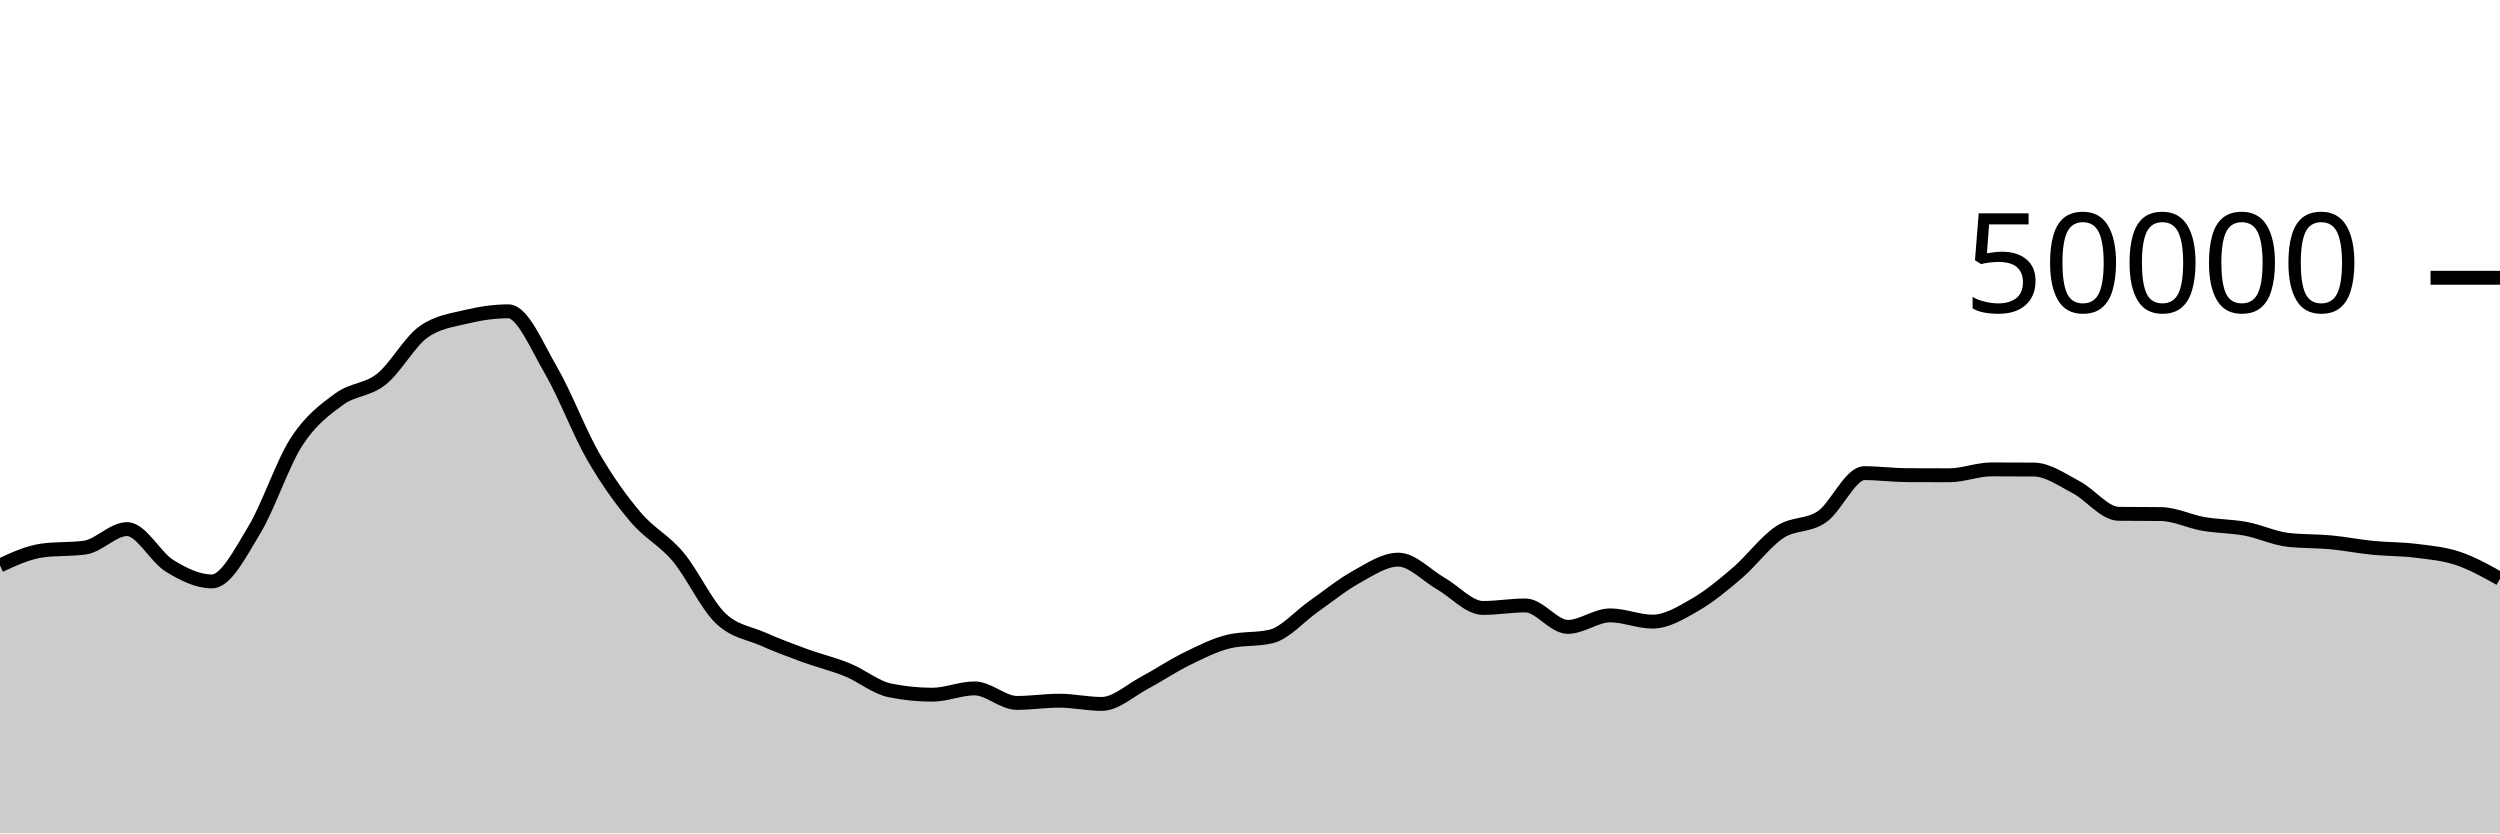
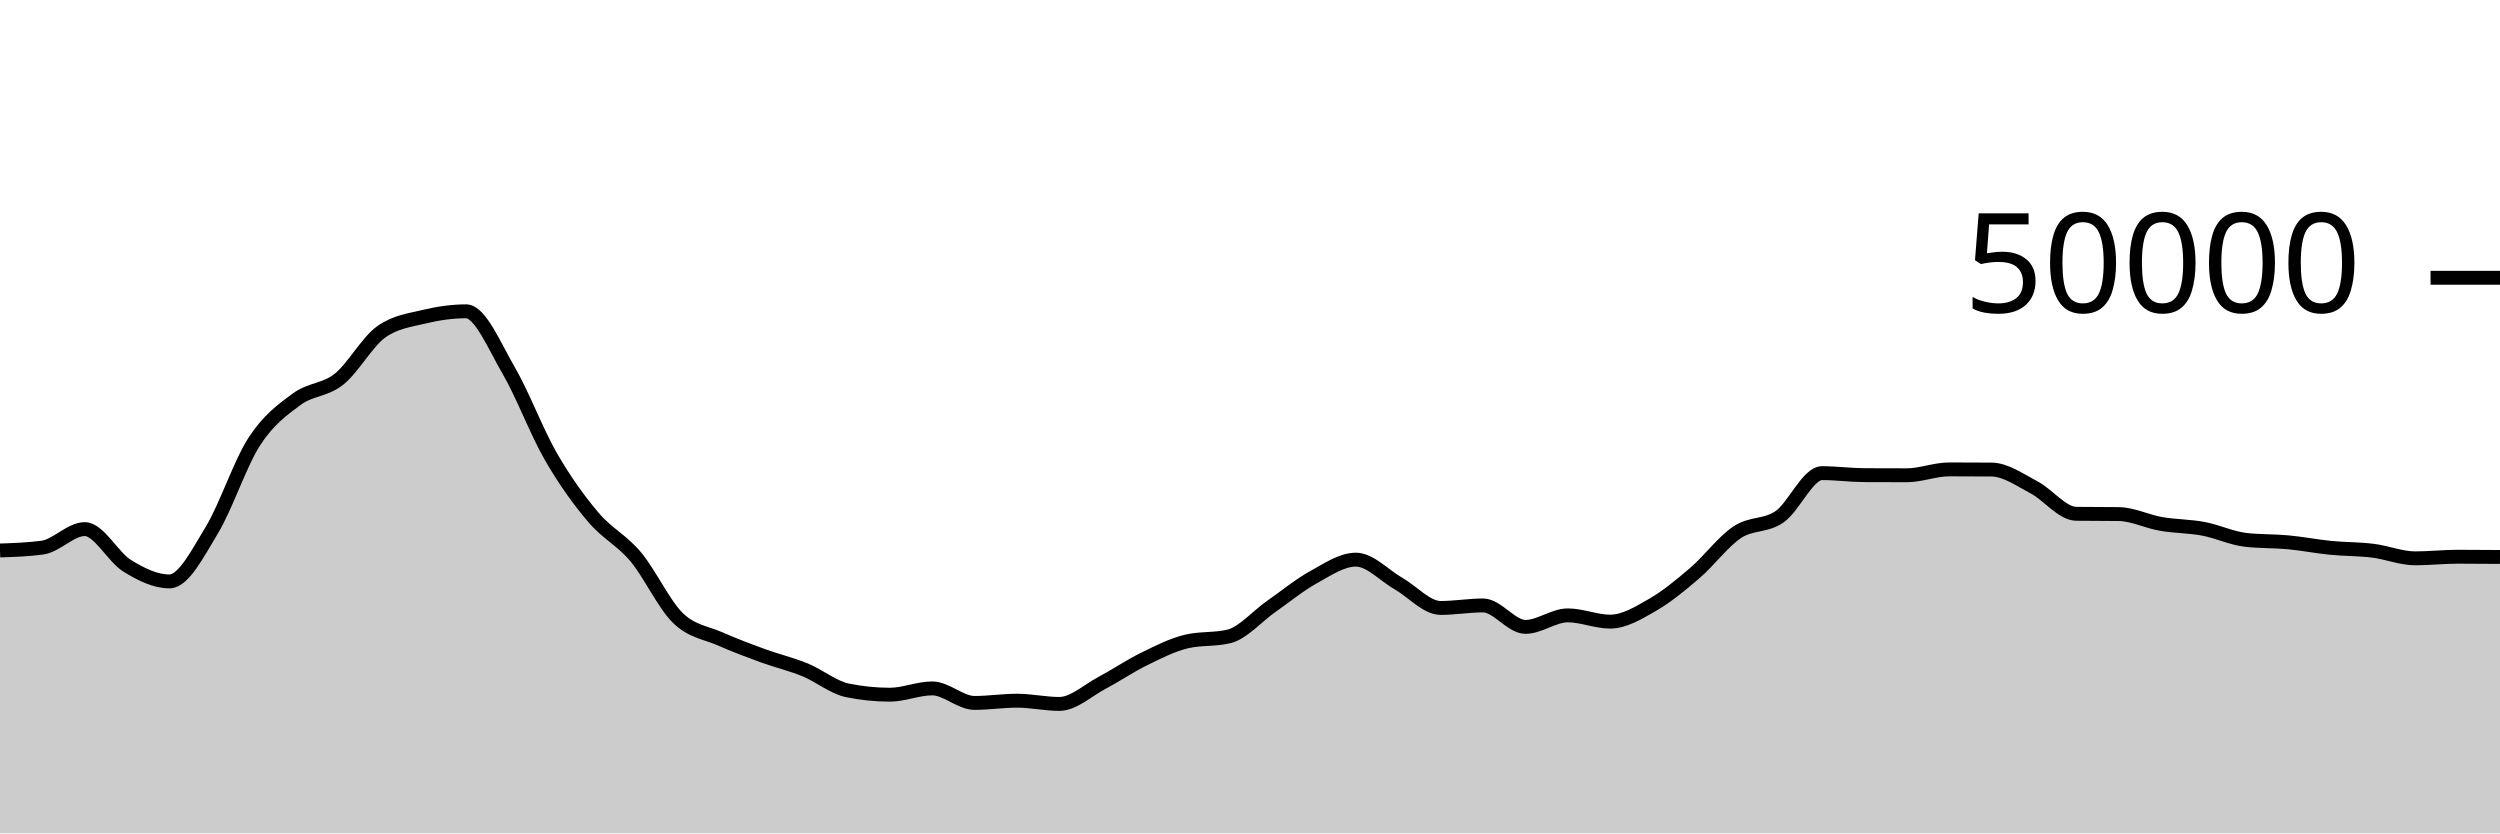
<svg xmlns="http://www.w3.org/2000/svg" viewBox="0 0 180 60">
  <g transform="translate(0,20)">
-     <path class="area" fill="rgba(0, 0, 0, 0.2)" d="M0,20.71C1.017,20.241,2.034,19.772,3.051,19.634C4.068,19.497,5.085,19.566,6.102,19.428C7.119,19.29,8.136,18.095,9.153,18.095C10.169,18.095,11.186,20.107,12.203,20.734C13.22,21.362,14.237,21.862,15.254,21.862C16.271,21.862,17.288,19.84,18.305,18.163C19.322,16.486,20.339,13.368,21.356,11.798C22.373,10.229,23.39,9.497,24.407,8.747C25.424,7.998,26.441,8.112,27.458,7.302C28.475,6.492,29.492,4.605,30.508,3.887C31.525,3.169,32.542,3.056,33.559,2.81C34.576,2.565,35.593,2.414,36.61,2.414C37.627,2.414,38.644,4.906,39.661,6.648C40.678,8.39,41.695,11.104,42.712,12.869C43.729,14.633,44.746,16.033,45.763,17.234C46.78,18.436,47.797,18.869,48.814,20.08C49.831,21.291,50.847,23.512,51.864,24.499C52.881,25.487,53.898,25.553,54.915,26.005C55.932,26.456,56.949,26.837,57.966,27.208C58.983,27.579,60,27.813,61.017,28.229C62.034,28.645,63.051,29.497,64.068,29.706C65.085,29.914,66.102,30.018,67.119,30.018C68.136,30.018,69.153,29.565,70.169,29.565C71.186,29.565,72.203,30.61,73.22,30.61C74.237,30.61,75.254,30.45,76.271,30.45C77.288,30.45,78.305,30.682,79.322,30.682C80.339,30.682,81.356,29.719,82.373,29.18C83.39,28.641,84.407,27.947,85.424,27.449C86.441,26.95,87.458,26.431,88.475,26.188C89.492,25.945,90.508,26.066,91.525,25.823C92.542,25.58,93.559,24.378,94.576,23.667C95.593,22.956,96.61,22.118,97.627,21.556C98.644,20.994,99.661,20.294,100.678,20.294C101.695,20.294,102.712,21.429,103.729,22.009C104.746,22.589,105.763,23.772,106.78,23.772C107.797,23.772,108.814,23.591,109.831,23.591C110.847,23.591,111.864,25.136,112.881,25.136C113.898,25.136,114.915,24.307,115.932,24.307C116.949,24.307,117.966,24.757,118.983,24.757C120,24.757,121.017,24.134,122.034,23.55C123.051,22.966,124.068,22.125,125.085,21.253C126.102,20.381,127.119,18.992,128.136,18.317C129.153,17.641,130.169,17.909,131.186,17.201C132.203,16.492,133.22,14.066,134.237,14.066C135.254,14.066,136.271,14.206,137.288,14.211C138.305,14.217,139.322,14.219,140.339,14.219C141.356,14.219,142.373,13.796,143.39,13.796C144.407,13.796,145.424,13.8,146.441,13.808C147.458,13.816,148.475,14.553,149.492,15.084C150.508,15.615,151.525,16.982,152.542,16.994C153.559,17.007,154.576,17.001,155.593,17.013C156.61,17.025,157.627,17.546,158.644,17.722C159.661,17.899,160.678,17.882,161.695,18.074C162.712,18.265,163.729,18.755,164.746,18.871C165.763,18.987,166.78,18.95,167.797,19.046C168.814,19.141,169.831,19.343,170.847,19.444C171.864,19.545,172.881,19.525,173.898,19.651C174.915,19.777,175.932,19.863,176.949,20.2C177.966,20.537,178.983,21.104,180,21.672L180,40C178.983,40,177.966,40,176.949,40C175.932,40,174.915,40,173.898,40C172.881,40,171.864,40,170.847,40C169.831,40,168.814,40,167.797,40C166.78,40,165.763,40,164.746,40C163.729,40,162.712,40,161.695,40C160.678,40,159.661,40,158.644,40C157.627,40,156.61,40,155.593,40C154.576,40,153.559,40,152.542,40C151.525,40,150.508,40,149.492,40C148.475,40,147.458,40,146.441,40C145.424,40,144.407,40,143.39,40C142.373,40,141.356,40,140.339,40C139.322,40,138.305,40,137.288,40C136.271,40,135.254,40,134.237,40C133.22,40,132.203,40,131.186,40C130.169,40,129.153,40,128.136,40C127.119,40,126.102,40,125.085,40C124.068,40,123.051,40,122.034,40C121.017,40,120,40,118.983,40C117.966,40,116.949,40,115.932,40C114.915,40,113.898,40,112.881,40C111.864,40,110.847,40,109.831,40C108.814,40,107.797,40,106.78,40C105.763,40,104.746,40,103.729,40C102.712,40,101.695,40,100.678,40C99.661,40,98.644,40,97.627,40C96.61,40,95.593,40,94.576,40C93.559,40,92.542,40,91.525,40C90.508,40,89.492,40,88.475,40C87.458,40,86.441,40,85.424,40C84.407,40,83.39,40,82.373,40C81.356,40,80.339,40,79.322,40C78.305,40,77.288,40,76.271,40C75.254,40,74.237,40,73.22,40C72.203,40,71.186,40,70.169,40C69.153,40,68.136,40,67.119,40C66.102,40,65.085,40,64.068,40C63.051,40,62.034,40,61.017,40C60,40,58.983,40,57.966,40C56.949,40,55.932,40,54.915,40C53.898,40,52.881,40,51.864,40C50.847,40,49.831,40,48.814,40C47.797,40,46.78,40,45.763,40C44.746,40,43.729,40,42.712,40C41.695,40,40.678,40,39.661,40C38.644,40,37.627,40,36.61,40C35.593,40,34.576,40,33.559,40C32.542,40,31.525,40,30.508,40C29.492,40,28.475,40,27.458,40C26.441,40,25.424,40,24.407,40C23.39,40,22.373,40,21.356,40C20.339,40,19.322,40,18.305,40C17.288,40,16.271,40,15.254,40C14.237,40,13.22,40,12.203,40C11.186,40,10.169,40,9.153,40C8.136,40,7.119,40,6.102,40C5.085,40,4.068,40,3.051,40C2.034,40,1.017,40,0,40Z" />
-     <path class="line" stroke="black" fill="none" d="M0,20.71C1.017,20.241,2.034,19.772,3.051,19.634C4.068,19.497,5.085,19.566,6.102,19.428C7.119,19.29,8.136,18.095,9.153,18.095C10.169,18.095,11.186,20.107,12.203,20.734C13.22,21.362,14.237,21.862,15.254,21.862C16.271,21.862,17.288,19.84,18.305,18.163C19.322,16.486,20.339,13.368,21.356,11.798C22.373,10.229,23.39,9.497,24.407,8.747C25.424,7.998,26.441,8.112,27.458,7.302C28.475,6.492,29.492,4.605,30.508,3.887C31.525,3.169,32.542,3.056,33.559,2.81C34.576,2.565,35.593,2.414,36.61,2.414C37.627,2.414,38.644,4.906,39.661,6.648C40.678,8.39,41.695,11.104,42.712,12.869C43.729,14.633,44.746,16.033,45.763,17.234C46.78,18.436,47.797,18.869,48.814,20.08C49.831,21.291,50.847,23.512,51.864,24.499C52.881,25.487,53.898,25.553,54.915,26.005C55.932,26.456,56.949,26.837,57.966,27.208C58.983,27.579,60,27.813,61.017,28.229C62.034,28.645,63.051,29.497,64.068,29.706C65.085,29.914,66.102,30.018,67.119,30.018C68.136,30.018,69.153,29.565,70.169,29.565C71.186,29.565,72.203,30.61,73.22,30.61C74.237,30.61,75.254,30.45,76.271,30.45C77.288,30.45,78.305,30.682,79.322,30.682C80.339,30.682,81.356,29.719,82.373,29.18C83.39,28.641,84.407,27.947,85.424,27.449C86.441,26.95,87.458,26.431,88.475,26.188C89.492,25.945,90.508,26.066,91.525,25.823C92.542,25.58,93.559,24.378,94.576,23.667C95.593,22.956,96.61,22.118,97.627,21.556C98.644,20.994,99.661,20.294,100.678,20.294C101.695,20.294,102.712,21.429,103.729,22.009C104.746,22.589,105.763,23.772,106.78,23.772C107.797,23.772,108.814,23.591,109.831,23.591C110.847,23.591,111.864,25.136,112.881,25.136C113.898,25.136,114.915,24.307,115.932,24.307C116.949,24.307,117.966,24.757,118.983,24.757C120,24.757,121.017,24.134,122.034,23.55C123.051,22.966,124.068,22.125,125.085,21.253C126.102,20.381,127.119,18.992,128.136,18.317C129.153,17.641,130.169,17.909,131.186,17.201C132.203,16.492,133.22,14.066,134.237,14.066C135.254,14.066,136.271,14.206,137.288,14.211C138.305,14.217,139.322,14.219,140.339,14.219C141.356,14.219,142.373,13.796,143.39,13.796C144.407,13.796,145.424,13.8,146.441,13.808C147.458,13.816,148.475,14.553,149.492,15.084C150.508,15.615,151.525,16.982,152.542,16.994C153.559,17.007,154.576,17.001,155.593,17.013C156.61,17.025,157.627,17.546,158.644,17.722C159.661,17.899,160.678,17.882,161.695,18.074C162.712,18.265,163.729,18.755,164.746,18.871C165.763,18.987,166.78,18.95,167.797,19.046C168.814,19.141,169.831,19.343,170.847,19.444C171.864,19.545,172.881,19.525,173.898,19.651C174.915,19.777,175.932,19.863,176.949,20.2C177.966,20.537,178.983,21.104,180,21.672" />
+     <path class="area" fill="rgba(0, 0, 0, 0.2)" d="M0,19.634C1.017,19.6,2.034,19.566,3.051,19.428C4.068,19.29,5.085,18.095,6.102,18.095C7.119,18.095,8.136,20.107,9.153,20.734C10.169,21.362,11.186,21.862,12.203,21.862C13.22,21.862,14.237,19.84,15.254,18.163C16.271,16.486,17.288,13.368,18.305,11.798C19.322,10.229,20.339,9.497,21.356,8.747C22.373,7.998,23.39,8.112,24.407,7.302C25.424,6.492,26.441,4.605,27.458,3.887C28.475,3.169,29.492,3.056,30.508,2.81C31.525,2.565,32.542,2.414,33.559,2.414C34.576,2.414,35.593,4.906,36.61,6.648C37.627,8.39,38.644,11.104,39.661,12.869C40.678,14.633,41.695,16.033,42.712,17.234C43.729,18.436,44.746,18.869,45.763,20.08C46.78,21.291,47.797,23.512,48.814,24.499C49.831,25.487,50.847,25.553,51.864,26.005C52.881,26.456,53.898,26.837,54.915,27.208C55.932,27.579,56.949,27.813,57.966,28.229C58.983,28.645,60,29.497,61.017,29.706C62.034,29.914,63.051,30.018,64.068,30.018C65.085,30.018,66.102,29.565,67.119,29.565C68.136,29.565,69.153,30.61,70.169,30.61C71.186,30.61,72.203,30.45,73.22,30.45C74.237,30.45,75.254,30.682,76.271,30.682C77.288,30.682,78.305,29.719,79.322,29.18C80.339,28.641,81.356,27.947,82.373,27.449C83.39,26.95,84.407,26.431,85.424,26.188C86.441,25.945,87.458,26.066,88.475,25.823C89.492,25.58,90.508,24.378,91.525,23.667C92.542,22.956,93.559,22.118,94.576,21.556C95.593,20.994,96.61,20.294,97.627,20.294C98.644,20.294,99.661,21.429,100.678,22.009C101.695,22.589,102.712,23.772,103.729,23.772C104.746,23.772,105.763,23.591,106.78,23.591C107.797,23.591,108.814,25.136,109.831,25.136C110.847,25.136,111.864,24.307,112.881,24.307C113.898,24.307,114.915,24.757,115.932,24.757C116.949,24.757,117.966,24.134,118.983,23.55C120,22.966,121.017,22.125,122.034,21.253C123.051,20.381,124.068,18.992,125.085,18.317C126.102,17.641,127.119,17.909,128.136,17.201C129.153,16.492,130.169,14.066,131.186,14.066C132.203,14.066,133.22,14.206,134.237,14.211C135.254,14.217,136.271,14.219,137.288,14.219C138.305,14.219,139.322,13.796,140.339,13.796C141.356,13.796,142.373,13.8,143.39,13.808C144.407,13.816,145.424,14.553,146.441,15.084C147.458,15.615,148.475,16.982,149.492,16.994C150.508,17.007,151.525,17.001,152.542,17.013C153.559,17.025,154.576,17.546,155.593,17.722C156.61,17.899,157.627,17.882,158.644,18.074C159.661,18.265,160.678,18.755,161.695,18.871C162.712,18.987,163.729,18.95,164.746,19.046C165.763,19.141,166.78,19.343,167.797,19.444C168.814,19.545,169.831,19.525,170.847,19.651C171.864,19.777,172.881,20.2,173.898,20.2C174.915,20.2,175.932,20.084,176.949,20.084C177.966,20.084,178.983,20.092,180,20.101L180,40C178.983,40,177.966,40,176.949,40C175.932,40,174.915,40,173.898,40C172.881,40,171.864,40,170.847,40C169.831,40,168.814,40,167.797,40C166.78,40,165.763,40,164.746,40C163.729,40,162.712,40,161.695,40C160.678,40,159.661,40,158.644,40C157.627,40,156.61,40,155.593,40C154.576,40,153.559,40,152.542,40C151.525,40,150.508,40,149.492,40C148.475,40,147.458,40,146.441,40C145.424,40,144.407,40,143.39,40C142.373,40,141.356,40,140.339,40C139.322,40,138.305,40,137.288,40C136.271,40,135.254,40,134.237,40C133.22,40,132.203,40,131.186,40C130.169,40,129.153,40,128.136,40C127.119,40,126.102,40,125.085,40C124.068,40,123.051,40,122.034,40C121.017,40,120,40,118.983,40C117.966,40,116.949,40,115.932,40C114.915,40,113.898,40,112.881,40C111.864,40,110.847,40,109.831,40C108.814,40,107.797,40,106.78,40C105.763,40,104.746,40,103.729,40C102.712,40,101.695,40,100.678,40C99.661,40,98.644,40,97.627,40C96.61,40,95.593,40,94.576,40C93.559,40,92.542,40,91.525,40C90.508,40,89.492,40,88.475,40C87.458,40,86.441,40,85.424,40C84.407,40,83.39,40,82.373,40C81.356,40,80.339,40,79.322,40C78.305,40,77.288,40,76.271,40C75.254,40,74.237,40,73.22,40C72.203,40,71.186,40,70.169,40C69.153,40,68.136,40,67.119,40C66.102,40,65.085,40,64.068,40C63.051,40,62.034,40,61.017,40C60,40,58.983,40,57.966,40C56.949,40,55.932,40,54.915,40C53.898,40,52.881,40,51.864,40C50.847,40,49.831,40,48.814,40C47.797,40,46.78,40,45.763,40C44.746,40,43.729,40,42.712,40C41.695,40,40.678,40,39.661,40C38.644,40,37.627,40,36.61,40C35.593,40,34.576,40,33.559,40C32.542,40,31.525,40,30.508,40C29.492,40,28.475,40,27.458,40C26.441,40,25.424,40,24.407,40C23.39,40,22.373,40,21.356,40C20.339,40,19.322,40,18.305,40C17.288,40,16.271,40,15.254,40C14.237,40,13.22,40,12.203,40C11.186,40,10.169,40,9.153,40C8.136,40,7.119,40,6.102,40C5.085,40,4.068,40,3.051,40C2.034,40,1.017,40,0,40Z" />
+     <path class="line" stroke="black" fill="none" d="M0,19.634C1.017,19.6,2.034,19.566,3.051,19.428C4.068,19.29,5.085,18.095,6.102,18.095C7.119,18.095,8.136,20.107,9.153,20.734C10.169,21.362,11.186,21.862,12.203,21.862C13.22,21.862,14.237,19.84,15.254,18.163C16.271,16.486,17.288,13.368,18.305,11.798C19.322,10.229,20.339,9.497,21.356,8.747C22.373,7.998,23.39,8.112,24.407,7.302C25.424,6.492,26.441,4.605,27.458,3.887C28.475,3.169,29.492,3.056,30.508,2.81C31.525,2.565,32.542,2.414,33.559,2.414C34.576,2.414,35.593,4.906,36.61,6.648C37.627,8.39,38.644,11.104,39.661,12.869C40.678,14.633,41.695,16.033,42.712,17.234C43.729,18.436,44.746,18.869,45.763,20.08C46.78,21.291,47.797,23.512,48.814,24.499C49.831,25.487,50.847,25.553,51.864,26.005C52.881,26.456,53.898,26.837,54.915,27.208C55.932,27.579,56.949,27.813,57.966,28.229C58.983,28.645,60,29.497,61.017,29.706C62.034,29.914,63.051,30.018,64.068,30.018C65.085,30.018,66.102,29.565,67.119,29.565C68.136,29.565,69.153,30.61,70.169,30.61C71.186,30.61,72.203,30.45,73.22,30.45C74.237,30.45,75.254,30.682,76.271,30.682C77.288,30.682,78.305,29.719,79.322,29.18C80.339,28.641,81.356,27.947,82.373,27.449C83.39,26.95,84.407,26.431,85.424,26.188C86.441,25.945,87.458,26.066,88.475,25.823C89.492,25.58,90.508,24.378,91.525,23.667C92.542,22.956,93.559,22.118,94.576,21.556C95.593,20.994,96.61,20.294,97.627,20.294C98.644,20.294,99.661,21.429,100.678,22.009C101.695,22.589,102.712,23.772,103.729,23.772C104.746,23.772,105.763,23.591,106.78,23.591C107.797,23.591,108.814,25.136,109.831,25.136C110.847,25.136,111.864,24.307,112.881,24.307C113.898,24.307,114.915,24.757,115.932,24.757C116.949,24.757,117.966,24.134,118.983,23.55C120,22.966,121.017,22.125,122.034,21.253C123.051,20.381,124.068,18.992,125.085,18.317C126.102,17.641,127.119,17.909,128.136,17.201C129.153,16.492,130.169,14.066,131.186,14.066C132.203,14.066,133.22,14.206,134.237,14.211C135.254,14.217,136.271,14.219,137.288,14.219C138.305,14.219,139.322,13.796,140.339,13.796C141.356,13.796,142.373,13.8,143.39,13.808C144.407,13.816,145.424,14.553,146.441,15.084C147.458,15.615,148.475,16.982,149.492,16.994C150.508,17.007,151.525,17.001,152.542,17.013C153.559,17.025,154.576,17.546,155.593,17.722C156.61,17.899,157.627,17.882,158.644,18.074C159.661,18.265,160.678,18.755,161.695,18.871C162.712,18.987,163.729,18.95,164.746,19.046C165.763,19.141,166.78,19.343,167.797,19.444C168.814,19.545,169.831,19.525,170.847,19.651C171.864,19.777,172.881,20.2,173.898,20.2C174.915,20.2,175.932,20.084,176.949,20.084C177.966,20.084,178.983,20.092,180,20.101" />
    <path class="axis-ceiling" stroke-width="1" stroke="black" fill="none" d="M175,0L180,0" />
    <text class="axis-ceiling-label" font-family="sans-serif" text-anchor="end" font-size="10px" x="170" y="2.5">50000</text>
  </g>
</svg>
